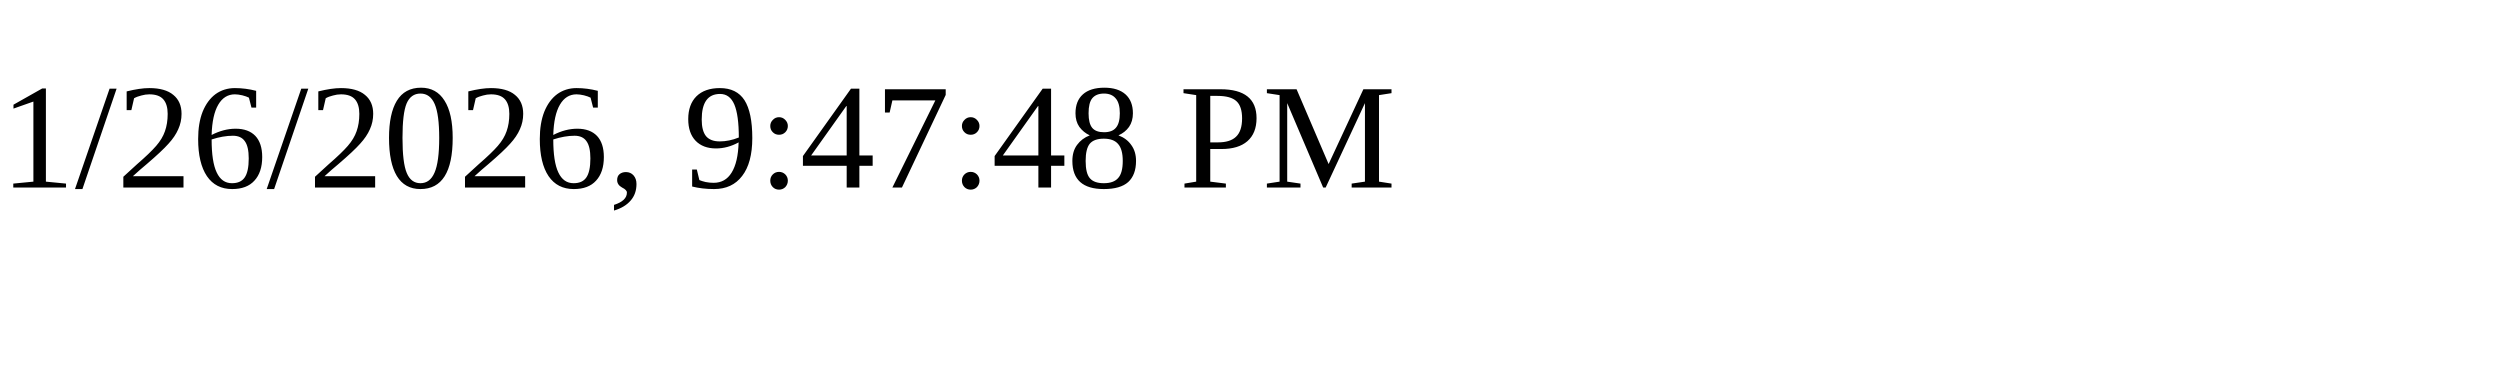
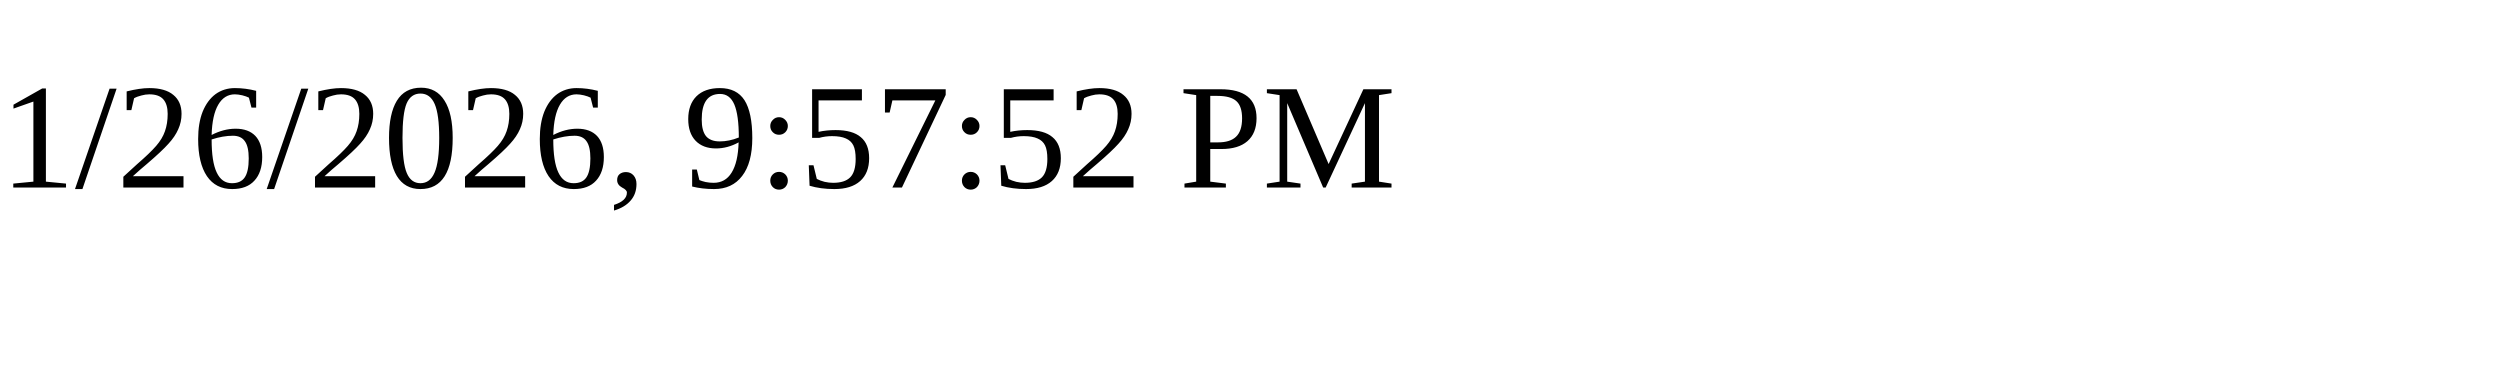
<svg xmlns="http://www.w3.org/2000/svg" height="30" width="200">
-   <text x="0" y="15">1/26/2026, 9:47:48 PM</text>
+   <text x="0" y="15">1/26/2026, 9:57:52 PM</text>
</svg>
